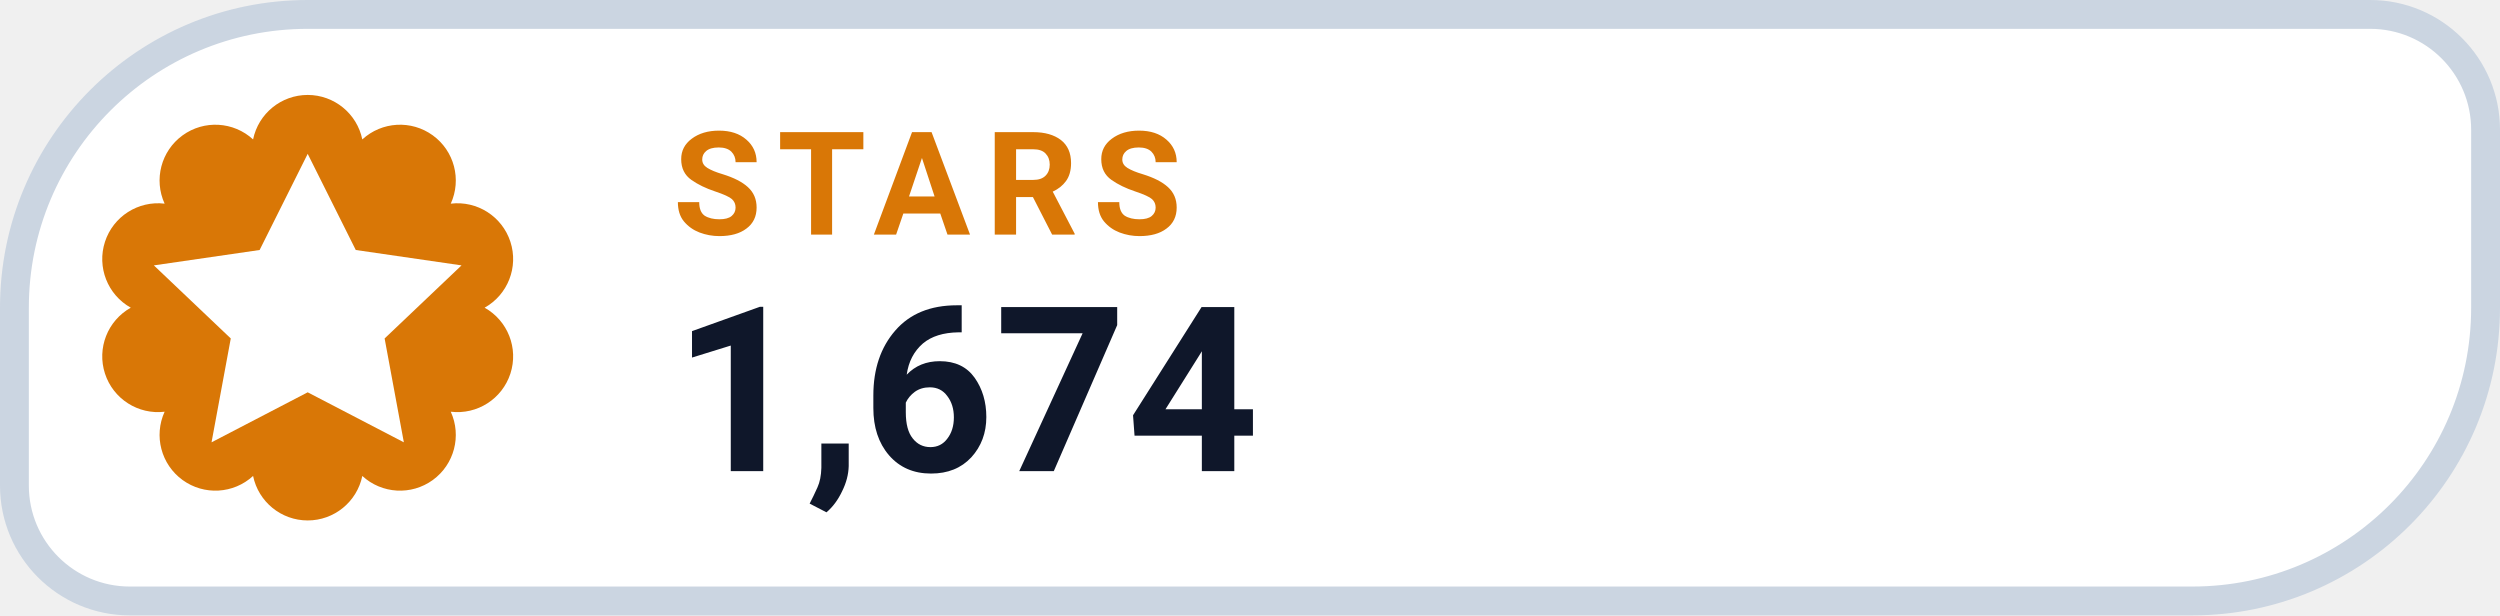
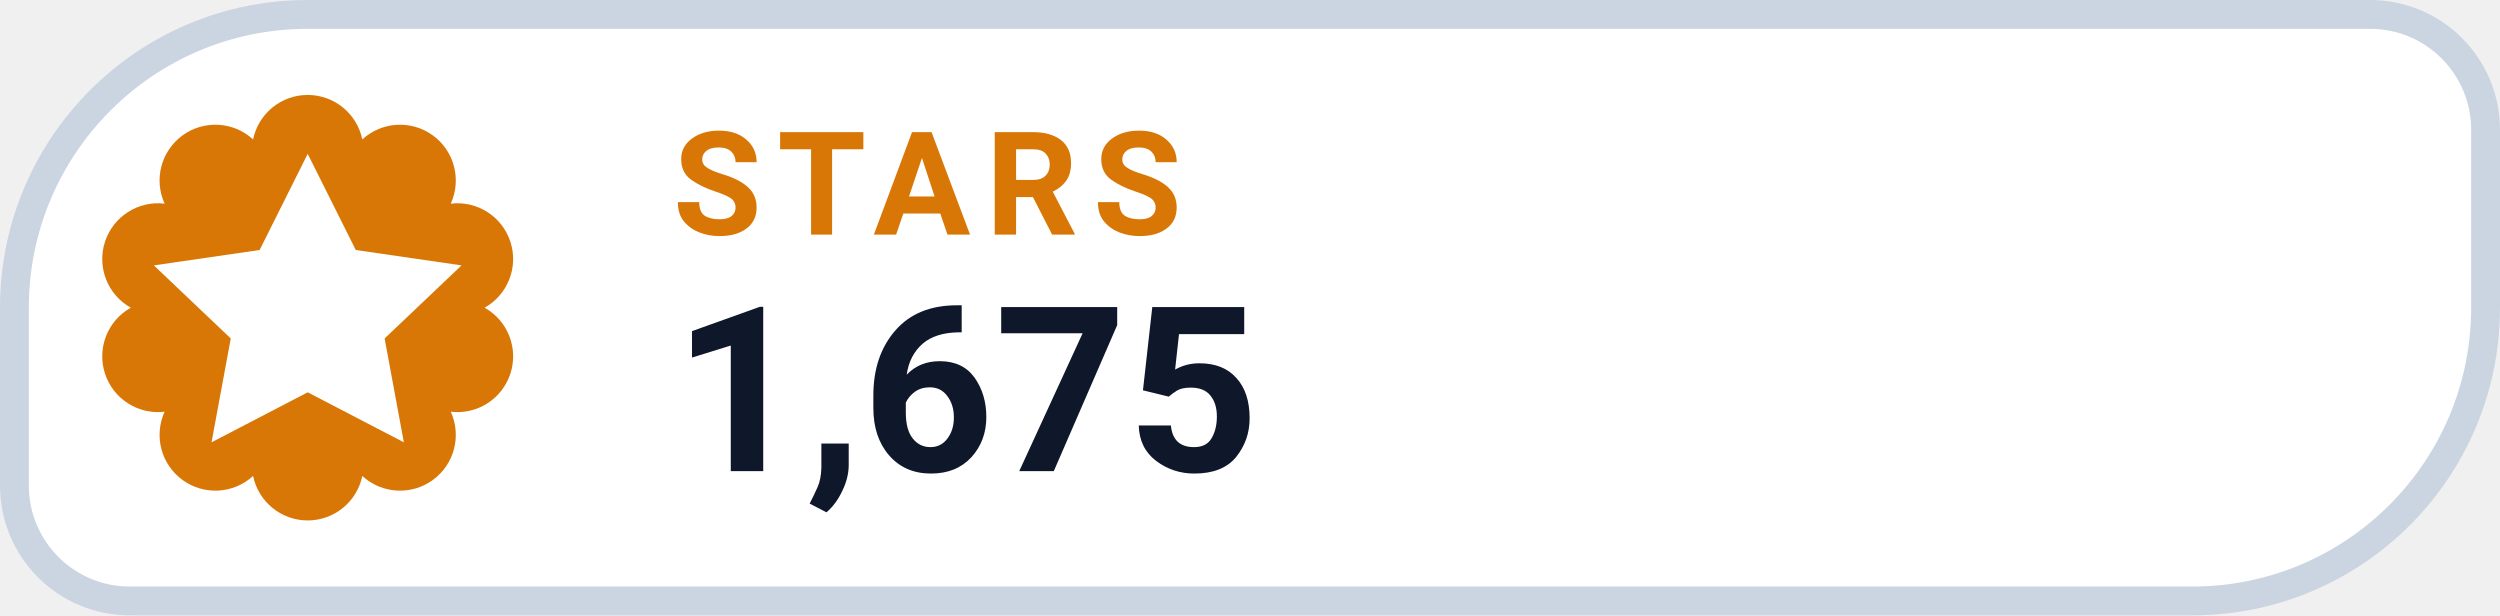
- <svg xmlns="http://www.w3.org/2000/svg" width="130" height="32" viewBox="0 0 130 32" role="img" aria-label="STARS 1,674">
+ <svg xmlns="http://www.w3.org/2000/svg" width="130" height="32" viewBox="0 0 130 32" role="img" aria-label="STARS 1,675">
  <path d="M 16.00 0.75 H 123.25 A 6.00 6.00 0 0 1 129.25 6.75 V 16.00 A 15.25 15.25 0 0 1 114.00 31.25 H 6.75 A 6.00 6.00 0 0 1 0.75 25.25 V 16.00 A 15.25 15.25 0 0 1 16.00 0.75 Z" fill="#FFFFFF" stroke="#CBD5E1" stroke-width="1.5" />
  <path d="M 13.16 7.25 A 2.90 2.90 0 0 1 18.84 7.25 A 2.90 2.90 0 0 1 23.44 10.59 A 2.90 2.90 0 0 1 25.20 16.00 A 2.90 2.90 0 0 1 23.44 21.41 A 2.90 2.90 0 0 1 18.84 24.75 A 2.90 2.90 0 0 1 13.16 24.75 A 2.90 2.90 0 0 1 8.56 21.41 A 2.90 2.90 0 0 1 6.80 16.00 A 2.90 2.90 0 0 1 8.56 10.59 A 2.90 2.90 0 0 1 13.16 7.25 Z" fill="#D97706" />
  <g transform="translate(16 16)" style="color:#FFFFFF;">
    <path d="M0 -8 l2.5 5 5.5 .8 -4 3.8 1 5.4 -5 -2.6 -5 2.6 1 -5.4 -4 -3.8 5.5 -.8 Z" fill="currentColor" />
  </g>
  <text x="35" y="12.2" fill="#D97706" font-family="-apple-system,BlinkMacSystemFont,'Segoe UI',Roboto,Helvetica,Arial,sans-serif" font-size="7.5" font-weight="700" letter-spacing=".8">STARS</text>
-   <text x="35" y="24.5" fill="#0F172A" font-family="-apple-system,BlinkMacSystemFont,'Segoe UI',Roboto,Helvetica,Arial,sans-serif" font-size="12" font-weight="750">1,674</text>
+   <text x="35" y="24.5" fill="#0F172A" font-family="-apple-system,BlinkMacSystemFont,'Segoe UI',Roboto,Helvetica,Arial,sans-serif" font-size="12" font-weight="750">1,675</text>
</svg>
